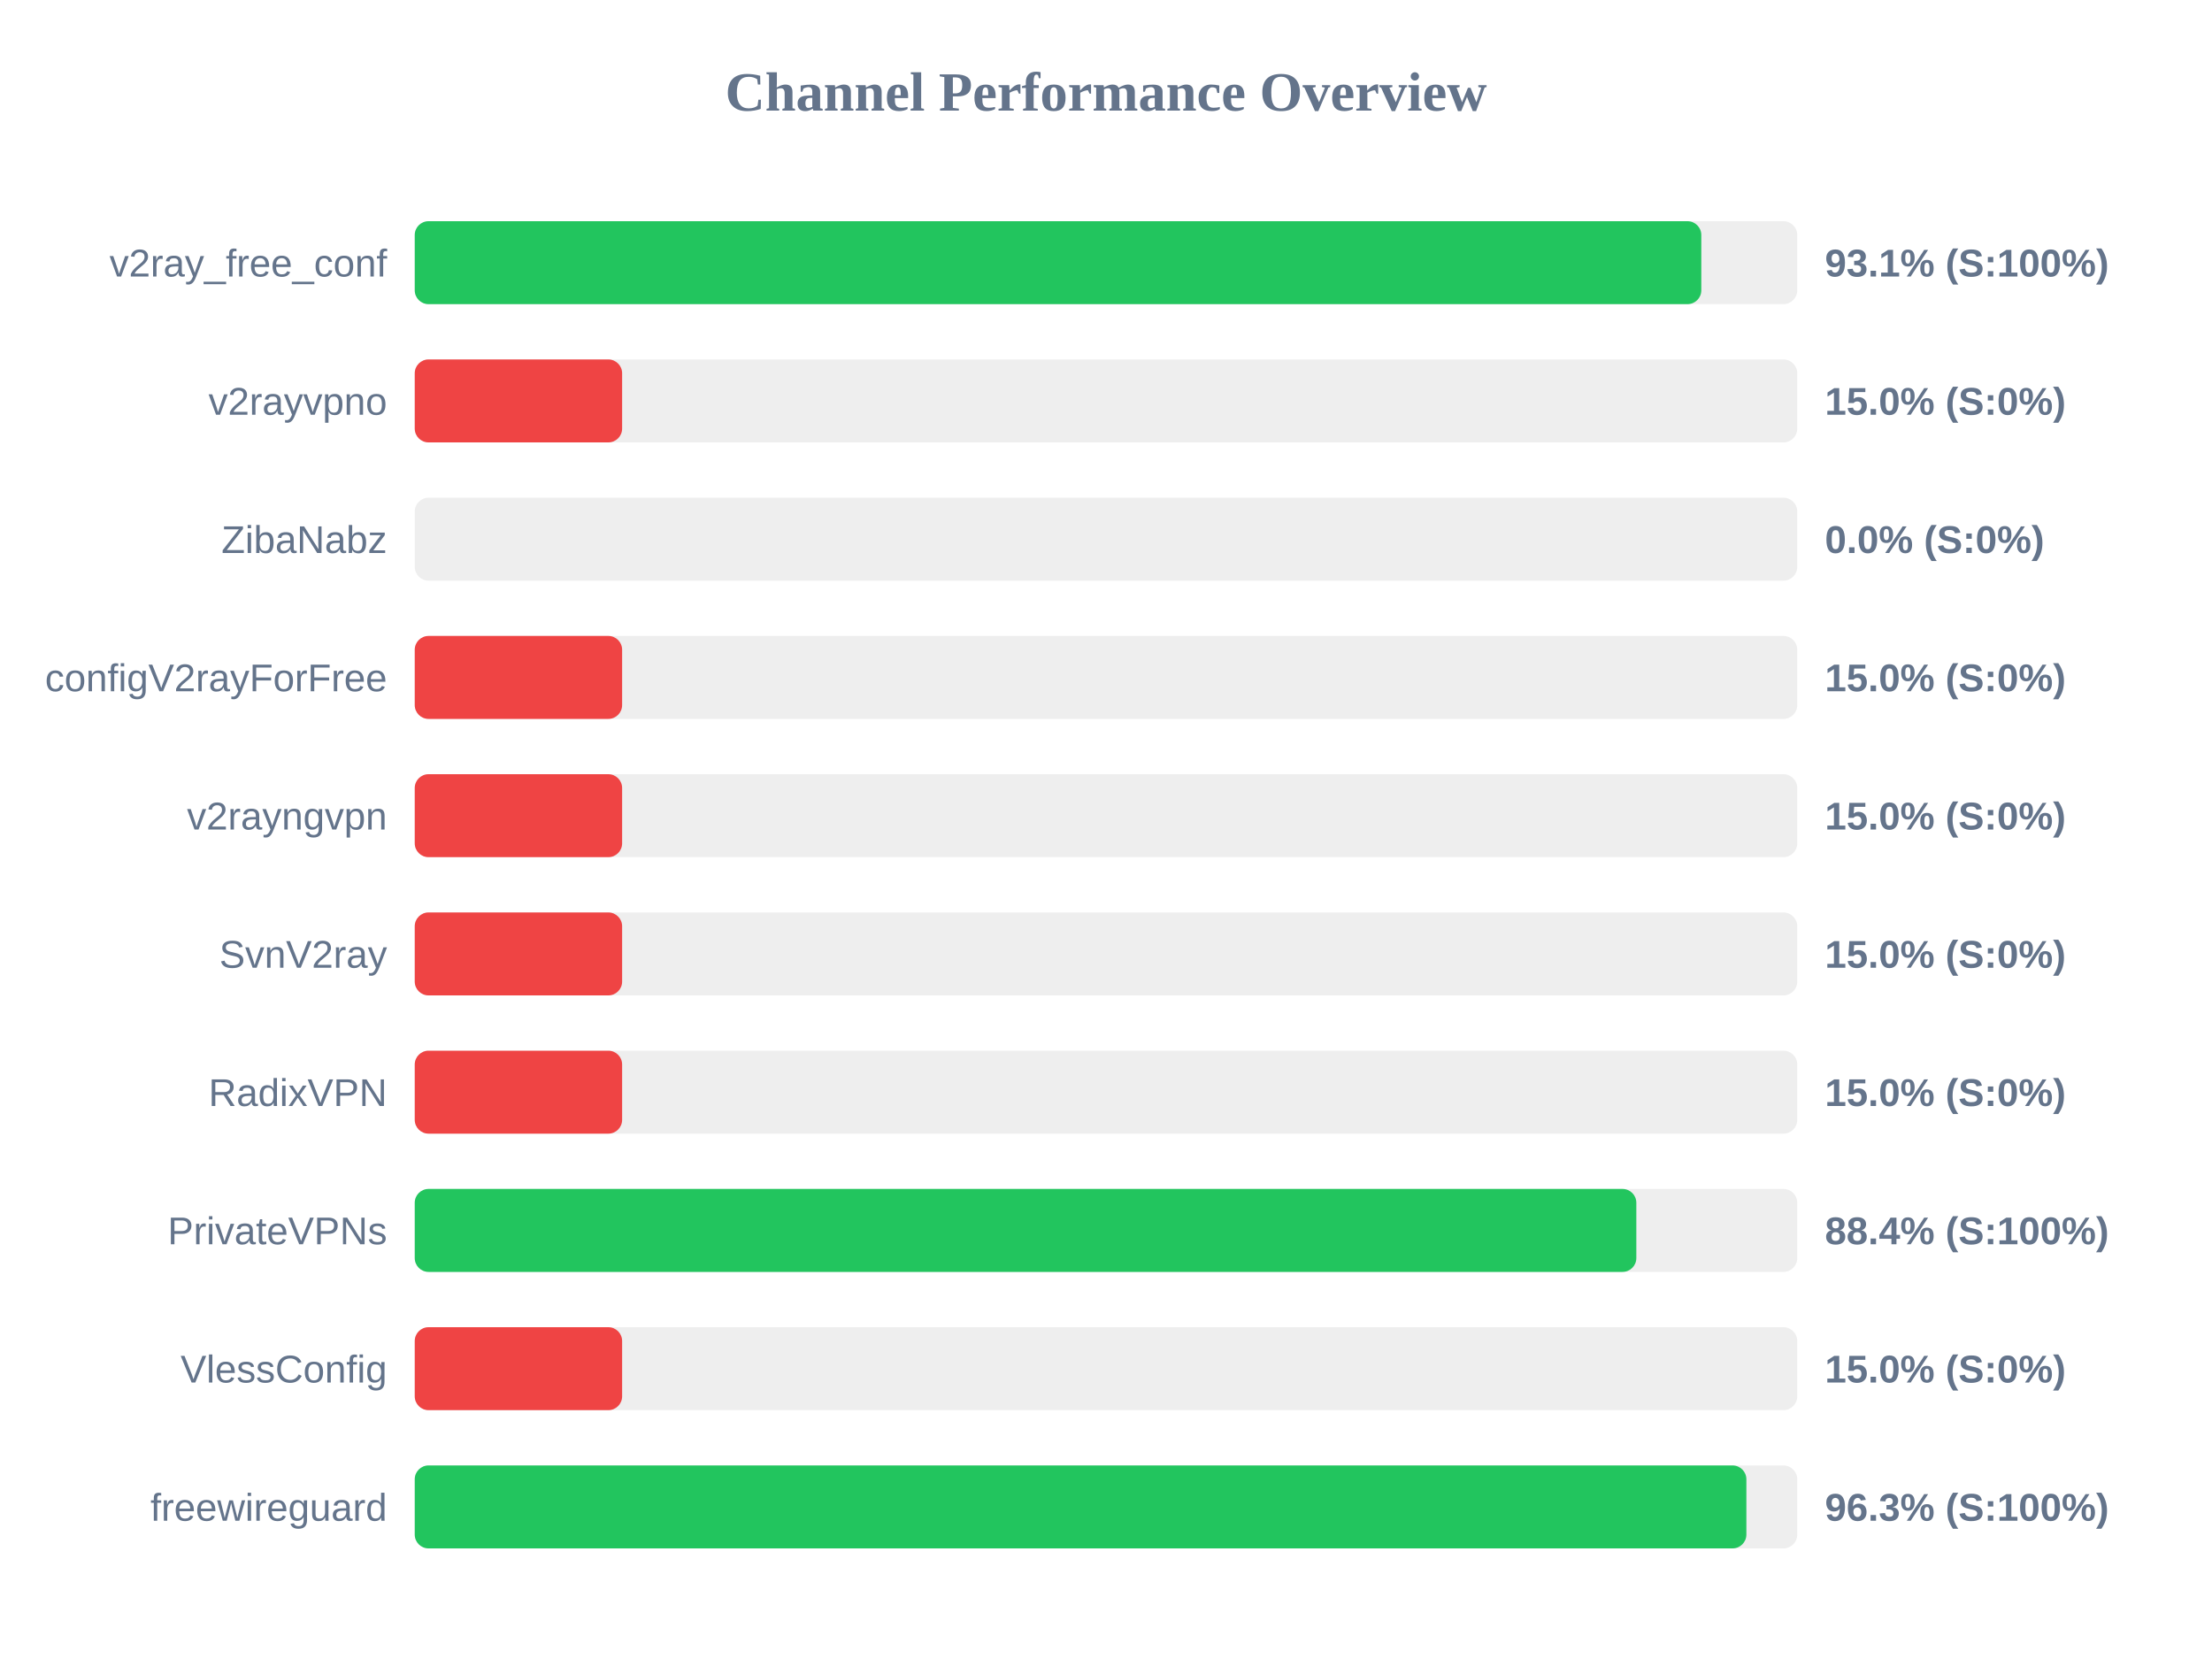
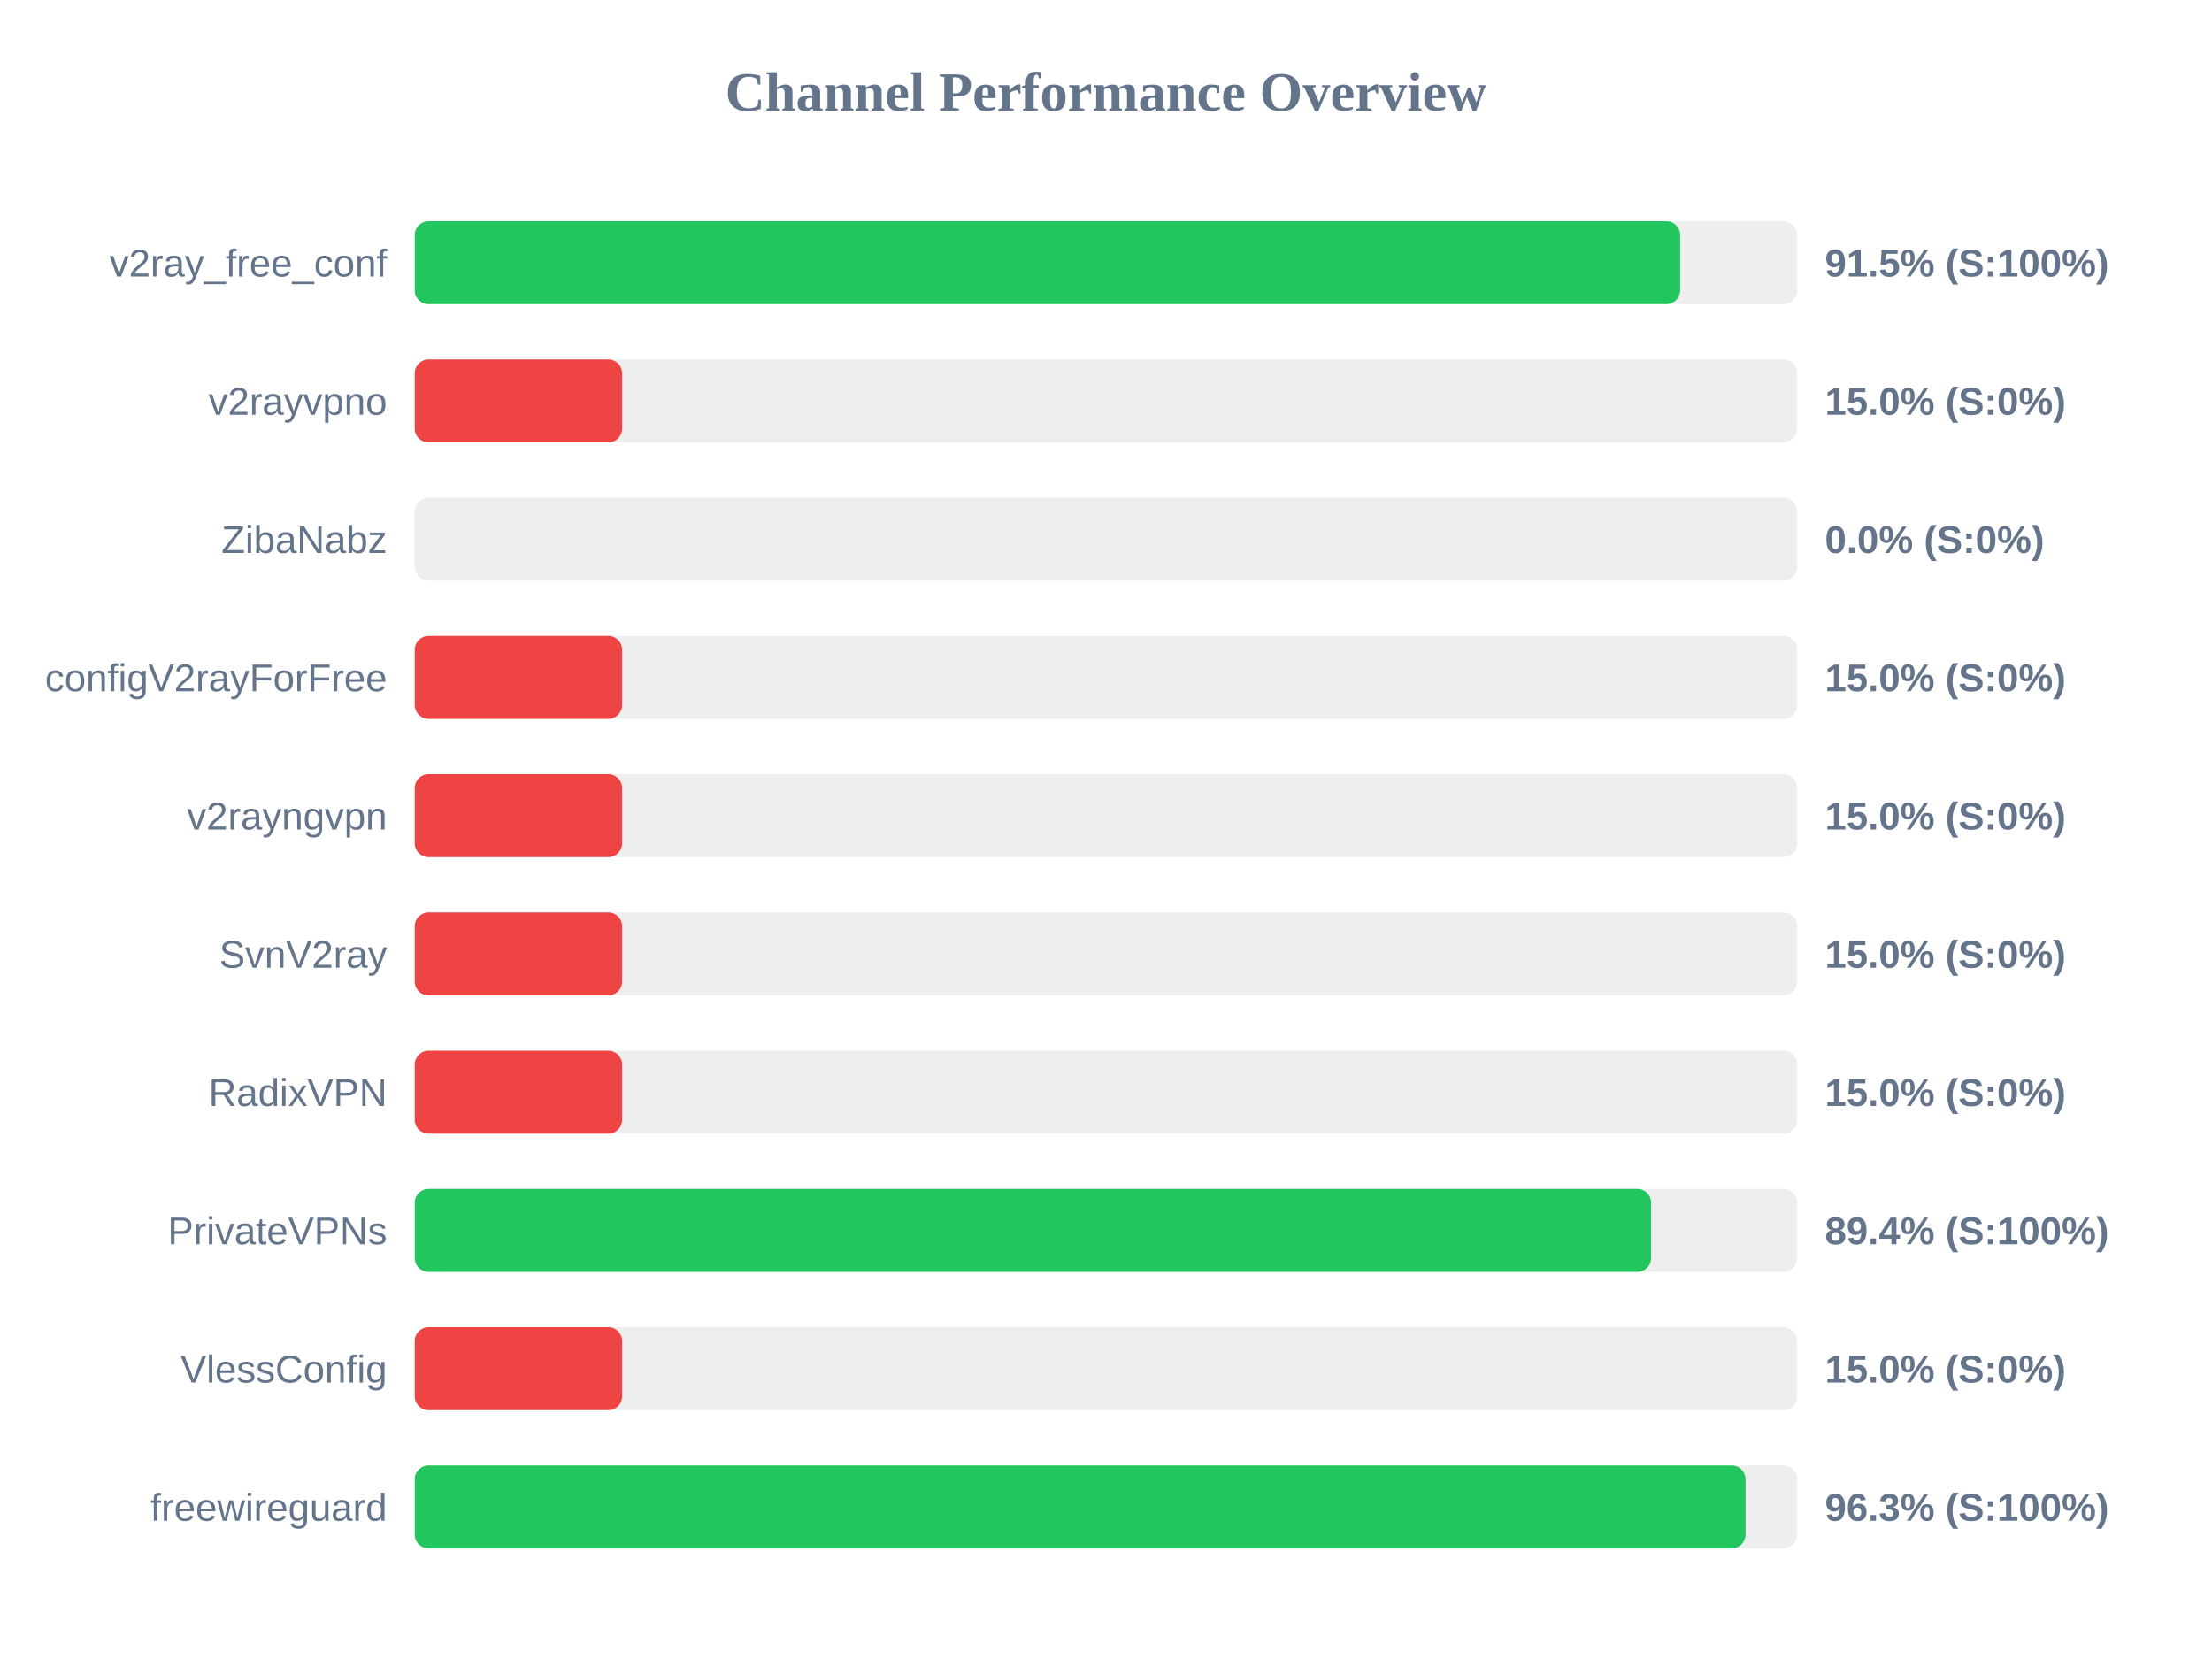
<svg xmlns="http://www.w3.org/2000/svg" width="800" height="600" version="1.1">
  <style>
        .row { font: 14px Arial; fill: #64748b; }
        .score { font: bold 14px Arial; fill: #64748b; }
    </style>
  <text x="400" y="40" text-anchor="middle" font-size="20px" font-weight="bold" fill="#64748b">Channel Performance Overview</text>
  <rect x="150" y="80" width="500" height="30" fill="#eee" rx="5" />
-   <rect x="150" y="80" width="465.3" height="30" fill="#22c55e" rx="5" />
+   <rect x="150" y="80" width="457.65" height="30" fill="#22c55e" rx="5" />
  <text x="140" y="100" text-anchor="end" class="row">v2ray_free_conf</text>
-   <text x="660" y="100" text-anchor="start" class="score">93.1% (S:100%)</text>
+   <text x="660" y="100" text-anchor="start" class="score">91.5% (S:100%)</text>
  <rect x="150" y="130" width="500" height="30" fill="#eee" rx="5" />
  <rect x="150" y="130" width="75.0" height="30" fill="#ef4444" rx="5" />
  <text x="140" y="150" text-anchor="end" class="row">v2rayvpno</text>
  <text x="660" y="150" text-anchor="start" class="score">15.0% (S:0%)</text>
  <rect x="150" y="180" width="500" height="30" fill="#eee" rx="5" />
  <rect x="150" y="180" width="0.0" height="30" fill="#ef4444" rx="5" />
  <text x="140" y="200" text-anchor="end" class="row">ZibaNabz</text>
  <text x="660" y="200" text-anchor="start" class="score">0.0% (S:0%)</text>
  <rect x="150" y="230" width="500" height="30" fill="#eee" rx="5" />
  <rect x="150" y="230" width="75.0" height="30" fill="#ef4444" rx="5" />
  <text x="140" y="250" text-anchor="end" class="row">configV2rayForFree</text>
  <text x="660" y="250" text-anchor="start" class="score">15.0% (S:0%)</text>
  <rect x="150" y="280" width="500" height="30" fill="#eee" rx="5" />
  <rect x="150" y="280" width="75.0" height="30" fill="#ef4444" rx="5" />
  <text x="140" y="300" text-anchor="end" class="row">v2rayngvpn</text>
  <text x="660" y="300" text-anchor="start" class="score">15.0% (S:0%)</text>
  <rect x="150" y="330" width="500" height="30" fill="#eee" rx="5" />
  <rect x="150" y="330" width="75.0" height="30" fill="#ef4444" rx="5" />
  <text x="140" y="350" text-anchor="end" class="row">SvnV2ray</text>
  <text x="660" y="350" text-anchor="start" class="score">15.0% (S:0%)</text>
  <rect x="150" y="380" width="500" height="30" fill="#eee" rx="5" />
  <rect x="150" y="380" width="75.0" height="30" fill="#ef4444" rx="5" />
  <text x="140" y="400" text-anchor="end" class="row">RadixVPN</text>
  <text x="660" y="400" text-anchor="start" class="score">15.0% (S:0%)</text>
  <rect x="150" y="430" width="500" height="30" fill="#eee" rx="5" />
-   <rect x="150" y="430" width="441.8" height="30" fill="#22c55e" rx="5" />
+   <rect x="150" y="430" width="447.15" height="30" fill="#22c55e" rx="5" />
  <text x="140" y="450" text-anchor="end" class="row">PrivateVPNs</text>
-   <text x="660" y="450" text-anchor="start" class="score">88.4% (S:100%)</text>
+   <text x="660" y="450" text-anchor="start" class="score">89.4% (S:100%)</text>
  <rect x="150" y="480" width="500" height="30" fill="#eee" rx="5" />
  <rect x="150" y="480" width="75.0" height="30" fill="#ef4444" rx="5" />
  <text x="140" y="500" text-anchor="end" class="row">VlessConfig</text>
  <text x="660" y="500" text-anchor="start" class="score">15.0% (S:0%)</text>
  <rect x="150" y="530" width="500" height="30" fill="#eee" rx="5" />
-   <rect x="150" y="530" width="481.6" height="30" fill="#22c55e" rx="5" />
+   <rect x="150" y="530" width="481.3" height="30" fill="#22c55e" rx="5" />
  <text x="140" y="550" text-anchor="end" class="row">freewireguard</text>
  <text x="660" y="550" text-anchor="start" class="score">96.3% (S:100%)</text>
</svg>
